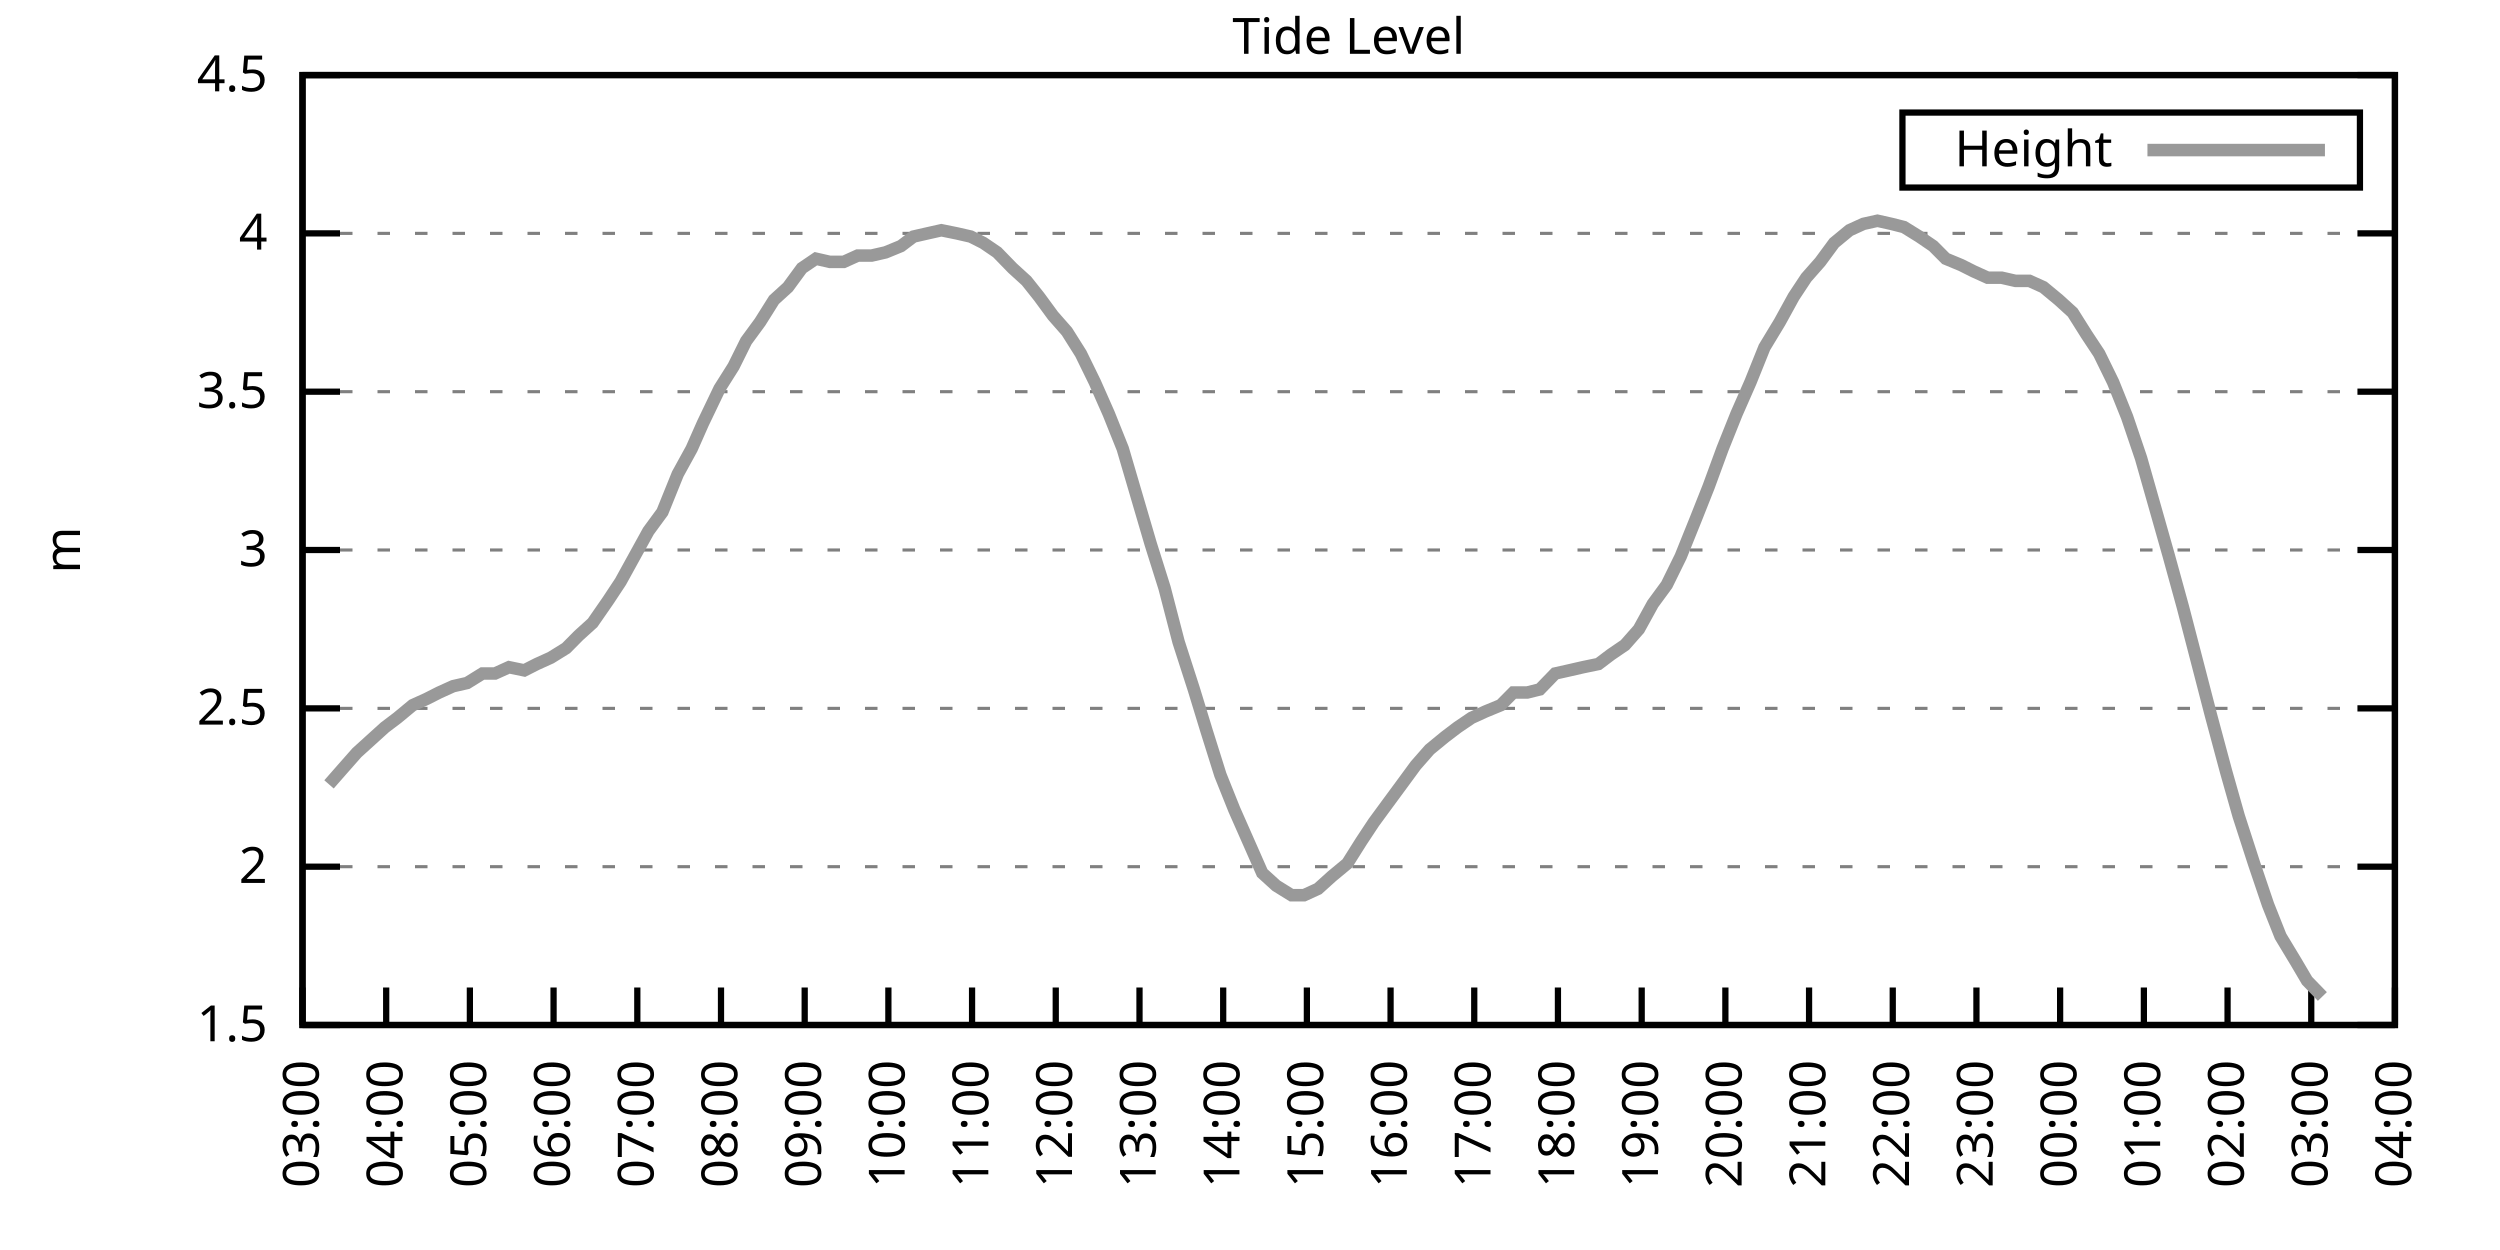
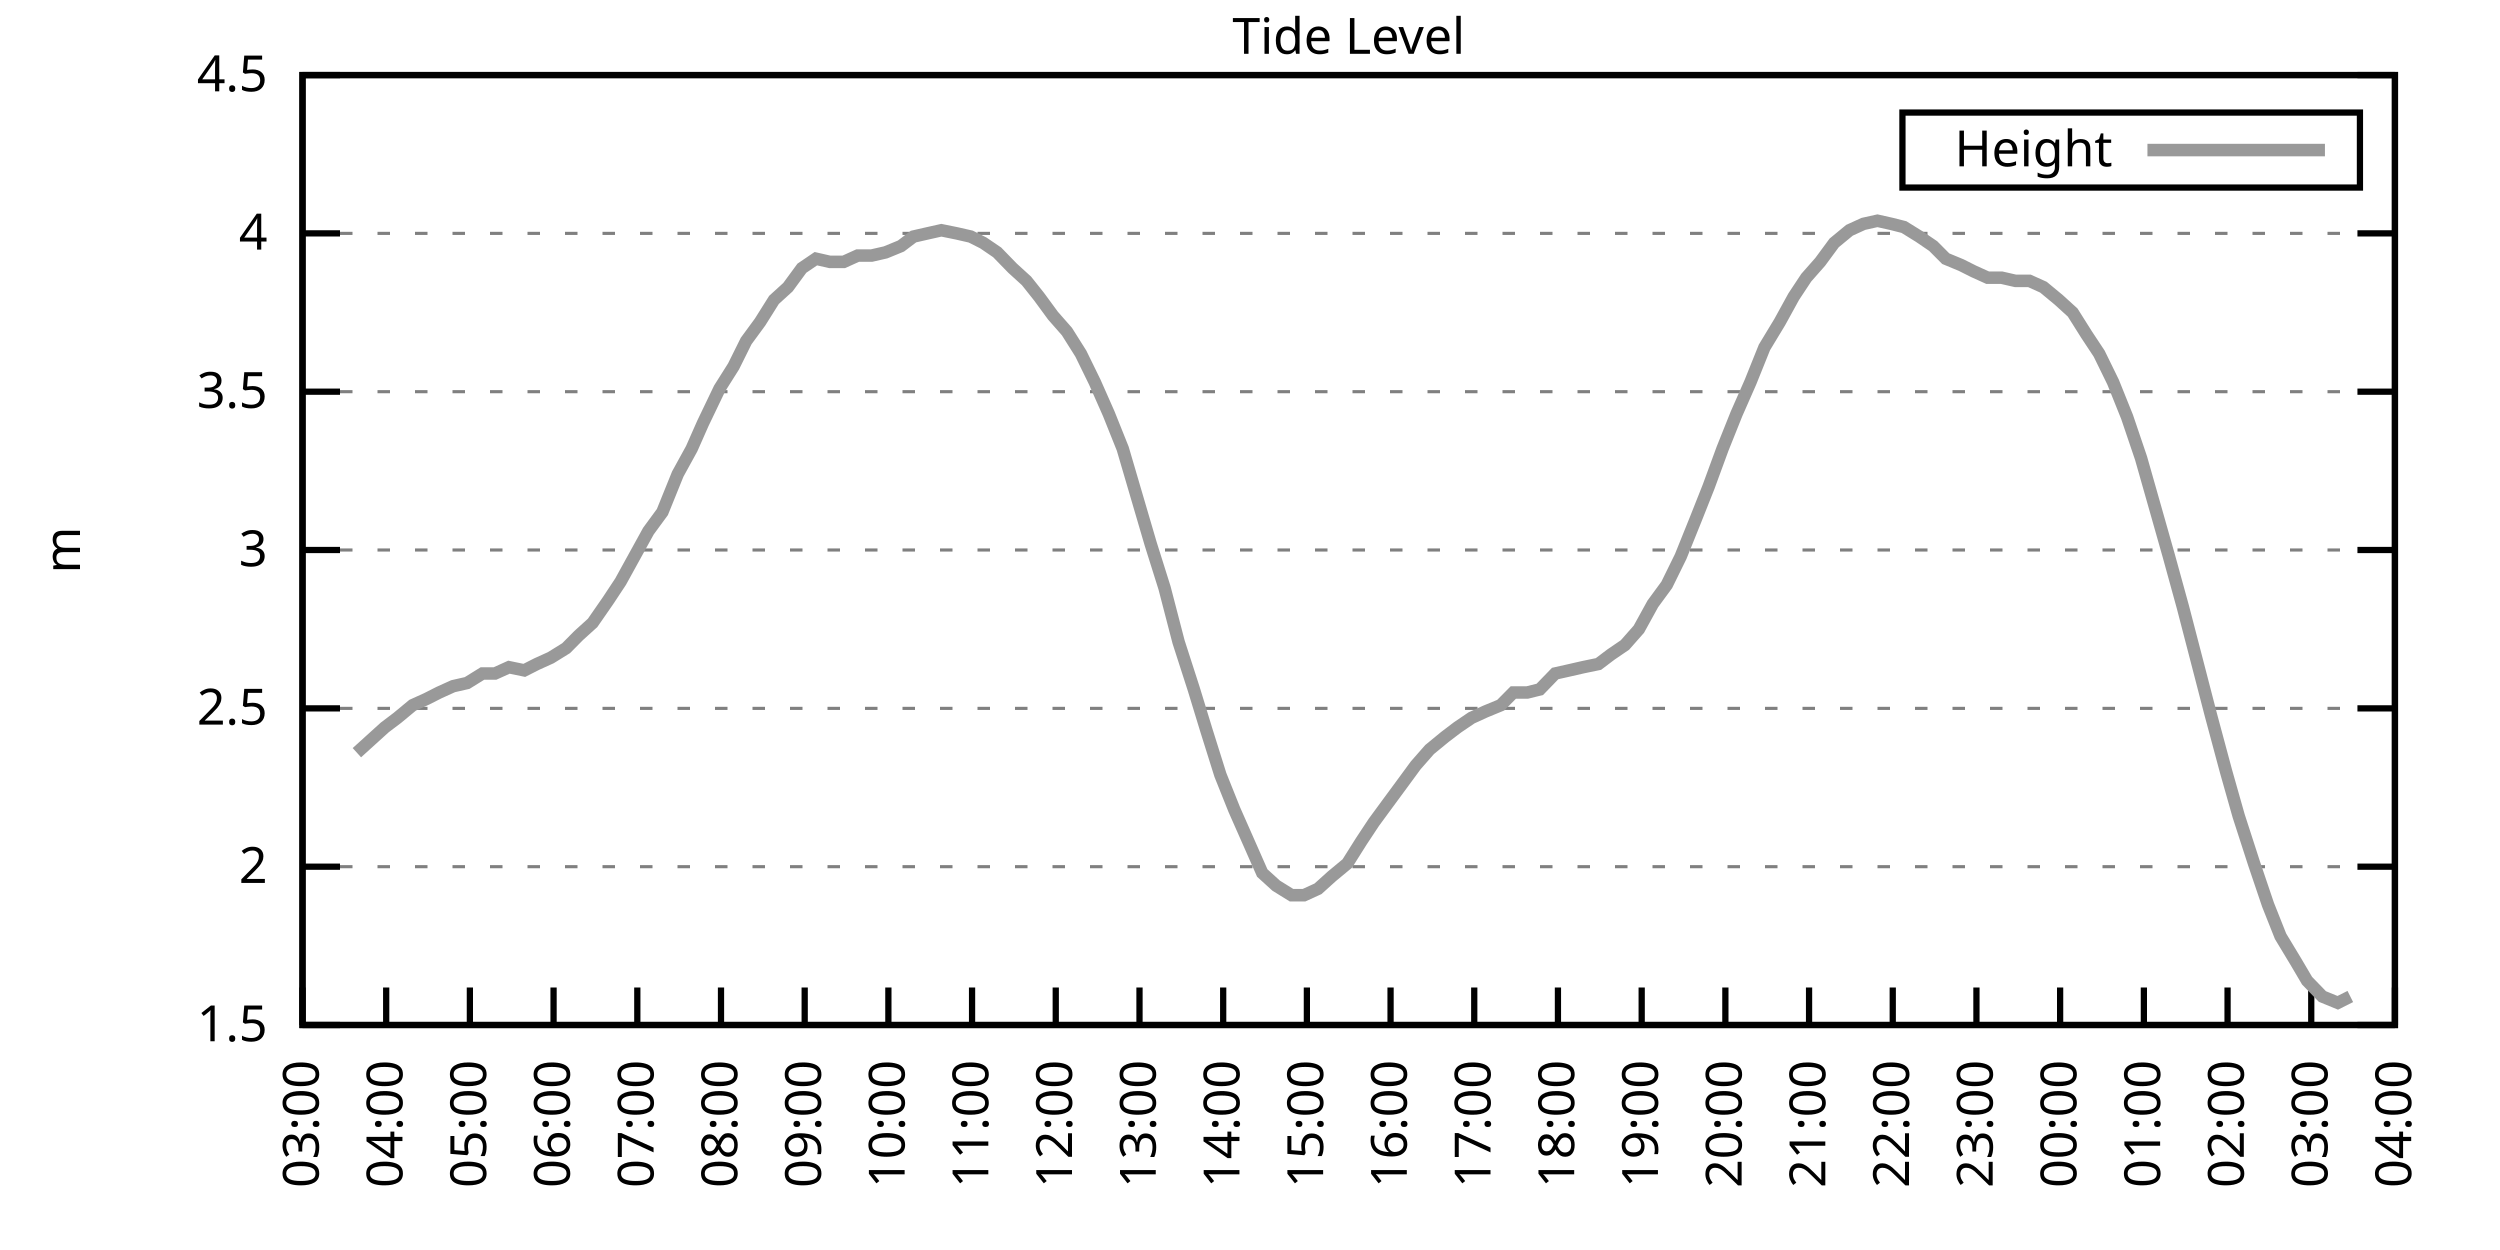
<svg xmlns="http://www.w3.org/2000/svg" xmlns:xlink="http://www.w3.org/1999/xlink" width="400" height="200" viewBox="0 0 400 200">
  <g id="gnuplot_canvas">
    <rect x="0" y="0" width="400" height="200" fill="none" />
    <defs>
      <circle id="gpDot" r="0.5" stroke-width="0.5" stroke="currentColor" />
      <path id="gpPt0" stroke-width="0.333" stroke="currentColor" d="M-1,0 h2 M0,-1 v2" />
      <path id="gpPt1" stroke-width="0.333" stroke="currentColor" d="M-1,-1 L1,1 M1,-1 L-1,1" />
      <path id="gpPt2" stroke-width="0.333" stroke="currentColor" d="M-1,0 L1,0 M0,-1 L0,1 M-1,-1 L1,1 M-1,1 L1,-1" />
      <rect id="gpPt3" stroke-width="0.333" stroke="currentColor" x="-1" y="-1" width="2" height="2" />
      <rect id="gpPt4" stroke-width="0.333" stroke="currentColor" fill="currentColor" x="-1" y="-1" width="2" height="2" />
      <circle id="gpPt5" stroke-width="0.333" stroke="currentColor" cx="0" cy="0" r="1" />
      <use xlink:href="#gpPt5" id="gpPt6" fill="currentColor" stroke="none" />
      <path id="gpPt7" stroke-width="0.333" stroke="currentColor" d="M0,-1.33 L-1.33,0.67 L1.33,0.67 z" />
      <use xlink:href="#gpPt7" id="gpPt8" fill="currentColor" stroke="none" />
      <use xlink:href="#gpPt7" id="gpPt9" stroke="currentColor" transform="rotate(180)" />
      <use xlink:href="#gpPt9" id="gpPt10" fill="currentColor" stroke="none" />
      <use xlink:href="#gpPt3" id="gpPt11" stroke="currentColor" transform="rotate(45)" />
      <use xlink:href="#gpPt11" id="gpPt12" fill="currentColor" stroke="none" />
      <path id="gpPt13" stroke-width="0.333" stroke="currentColor" d="M0,1.330 L1.265,0.411 L0.782,-1.067 L-0.782,-1.076 L-1.265,0.411 z" />
      <use xlink:href="#gpPt13" id="gpPt14" fill="currentColor" stroke="none" />
      <filter id="textbox" filterUnits="objectBoundingBox" x="0" y="0" height="1" width="1">
        <feFlood flood-color="white" flood-opacity="1" result="bgnd" />
        <feComposite in="SourceGraphic" in2="bgnd" operator="atop" />
      </filter>
      <filter id="greybox" filterUnits="objectBoundingBox" x="0" y="0" height="1" width="1">
        <feFlood flood-color="lightgrey" flood-opacity="1" result="grey" />
        <feComposite in="SourceGraphic" in2="grey" operator="atop" />
      </filter>
    </defs>
    <g fill="none" color="white" stroke="currentColor" stroke-width="1.00" stroke-linecap="butt" stroke-linejoin="miter">
</g>
    <g fill="none" color="black" stroke="currentColor" stroke-width="1.00" stroke-linecap="butt" stroke-linejoin="miter">
      <g stroke="none" shape-rendering="crispEdges">
        <polygon fill="rgb(255, 255, 255)" points="48.40,164.00 383.18,164.00 383.18,12.02 48.40,12.02 " />
      </g>
    </g>
    <g fill="none" color="black" stroke="currentColor" stroke-width="1.00" stroke-linecap="butt" stroke-linejoin="miter">
</g>
    <g fill="none" color="black" stroke="black" stroke-width="0.50" stroke-linecap="butt" stroke-linejoin="miter">
</g>
    <g fill="none" color="gray" stroke="currentColor" stroke-width="0.50" stroke-linecap="butt" stroke-linejoin="miter">
      <path stroke="gray" stroke-dasharray="2,4" class="gridline" d="M48.40,164.00 L383.19,164.00  " />
    </g>
    <g fill="none" color="gray" stroke="gray" stroke-width="1.00" stroke-linecap="butt" stroke-linejoin="miter">
</g>
    <g fill="none" color="black" stroke="currentColor" stroke-width="1.00" stroke-linecap="butt" stroke-linejoin="miter">
      <path stroke="black" d="M48.40,164.00 L54.40,164.00 M383.19,164.00 L377.19,164.00  " />
      <g transform="translate(42.80,166.60)" stroke="none" fill="black" font-family="Sans" font-size="8.00" text-anchor="end">
        <text>
          <tspan font-family="Sans"> 1.5</tspan>
        </text>
      </g>
    </g>
    <g fill="none" color="black" stroke="currentColor" stroke-width="1.00" stroke-linecap="butt" stroke-linejoin="miter">
</g>
    <g fill="none" color="black" stroke="black" stroke-width="0.50" stroke-linecap="butt" stroke-linejoin="miter">
</g>
    <g fill="none" color="gray" stroke="currentColor" stroke-width="0.50" stroke-linecap="butt" stroke-linejoin="miter">
      <path stroke="gray" stroke-dasharray="2,4" class="gridline" d="M48.40,138.67 L383.19,138.67  " />
    </g>
    <g fill="none" color="gray" stroke="gray" stroke-width="1.00" stroke-linecap="butt" stroke-linejoin="miter">
</g>
    <g fill="none" color="black" stroke="currentColor" stroke-width="1.00" stroke-linecap="butt" stroke-linejoin="miter">
      <path stroke="black" d="M48.40,138.67 L54.40,138.67 M383.19,138.67 L377.19,138.67  " />
      <g transform="translate(42.80,141.27)" stroke="none" fill="black" font-family="Sans" font-size="8.00" text-anchor="end">
        <text>
          <tspan font-family="Sans"> 2</tspan>
        </text>
      </g>
    </g>
    <g fill="none" color="black" stroke="currentColor" stroke-width="1.00" stroke-linecap="butt" stroke-linejoin="miter">
</g>
    <g fill="none" color="black" stroke="black" stroke-width="0.50" stroke-linecap="butt" stroke-linejoin="miter">
</g>
    <g fill="none" color="gray" stroke="currentColor" stroke-width="0.50" stroke-linecap="butt" stroke-linejoin="miter">
      <path stroke="gray" stroke-dasharray="2,4" class="gridline" d="M48.40,113.34 L383.19,113.34  " />
    </g>
    <g fill="none" color="gray" stroke="gray" stroke-width="1.00" stroke-linecap="butt" stroke-linejoin="miter">
</g>
    <g fill="none" color="black" stroke="currentColor" stroke-width="1.00" stroke-linecap="butt" stroke-linejoin="miter">
      <path stroke="black" d="M48.40,113.34 L54.40,113.34 M383.19,113.34 L377.19,113.34  " />
      <g transform="translate(42.80,115.94)" stroke="none" fill="black" font-family="Sans" font-size="8.00" text-anchor="end">
        <text>
          <tspan font-family="Sans"> 2.5</tspan>
        </text>
      </g>
    </g>
    <g fill="none" color="black" stroke="currentColor" stroke-width="1.00" stroke-linecap="butt" stroke-linejoin="miter">
</g>
    <g fill="none" color="black" stroke="black" stroke-width="0.50" stroke-linecap="butt" stroke-linejoin="miter">
</g>
    <g fill="none" color="gray" stroke="currentColor" stroke-width="0.50" stroke-linecap="butt" stroke-linejoin="miter">
      <path stroke="gray" stroke-dasharray="2,4" class="gridline" d="M48.40,88.00 L383.19,88.00  " />
    </g>
    <g fill="none" color="gray" stroke="gray" stroke-width="1.00" stroke-linecap="butt" stroke-linejoin="miter">
</g>
    <g fill="none" color="black" stroke="currentColor" stroke-width="1.00" stroke-linecap="butt" stroke-linejoin="miter">
      <path stroke="black" d="M48.40,88.00 L54.40,88.00 M383.19,88.00 L377.19,88.00  " />
      <g transform="translate(42.80,90.60)" stroke="none" fill="black" font-family="Sans" font-size="8.00" text-anchor="end">
        <text>
          <tspan font-family="Sans"> 3</tspan>
        </text>
      </g>
    </g>
    <g fill="none" color="black" stroke="currentColor" stroke-width="1.00" stroke-linecap="butt" stroke-linejoin="miter">
</g>
    <g fill="none" color="black" stroke="black" stroke-width="0.50" stroke-linecap="butt" stroke-linejoin="miter">
</g>
    <g fill="none" color="gray" stroke="currentColor" stroke-width="0.50" stroke-linecap="butt" stroke-linejoin="miter">
      <path stroke="gray" stroke-dasharray="2,4" class="gridline" d="M48.40,62.67 L383.19,62.67  " />
    </g>
    <g fill="none" color="gray" stroke="gray" stroke-width="1.00" stroke-linecap="butt" stroke-linejoin="miter">
</g>
    <g fill="none" color="black" stroke="currentColor" stroke-width="1.00" stroke-linecap="butt" stroke-linejoin="miter">
      <path stroke="black" d="M48.40,62.67 L54.40,62.67 M383.19,62.67 L377.19,62.67  " />
      <g transform="translate(42.80,65.27)" stroke="none" fill="black" font-family="Sans" font-size="8.00" text-anchor="end">
        <text>
          <tspan font-family="Sans"> 3.5</tspan>
        </text>
      </g>
    </g>
    <g fill="none" color="black" stroke="currentColor" stroke-width="1.00" stroke-linecap="butt" stroke-linejoin="miter">
</g>
    <g fill="none" color="black" stroke="black" stroke-width="0.50" stroke-linecap="butt" stroke-linejoin="miter">
</g>
    <g fill="none" color="gray" stroke="currentColor" stroke-width="0.50" stroke-linecap="butt" stroke-linejoin="miter">
      <path stroke="gray" stroke-dasharray="2,4" class="gridline" d="M48.40,37.34 L383.19,37.34  " />
    </g>
    <g fill="none" color="gray" stroke="gray" stroke-width="1.00" stroke-linecap="butt" stroke-linejoin="miter">
</g>
    <g fill="none" color="black" stroke="currentColor" stroke-width="1.00" stroke-linecap="butt" stroke-linejoin="miter">
      <path stroke="black" d="M48.40,37.34 L54.40,37.34 M383.19,37.34 L377.19,37.34  " />
      <g transform="translate(42.80,39.94)" stroke="none" fill="black" font-family="Sans" font-size="8.00" text-anchor="end">
        <text>
          <tspan font-family="Sans"> 4</tspan>
        </text>
      </g>
    </g>
    <g fill="none" color="black" stroke="currentColor" stroke-width="1.00" stroke-linecap="butt" stroke-linejoin="miter">
</g>
    <g fill="none" color="black" stroke="black" stroke-width="0.50" stroke-linecap="butt" stroke-linejoin="miter">
</g>
    <g fill="none" color="gray" stroke="currentColor" stroke-width="0.50" stroke-linecap="butt" stroke-linejoin="miter">
      <path stroke="gray" stroke-dasharray="2,4" class="gridline" d="M48.40,12.01 L383.19,12.01  " />
    </g>
    <g fill="none" color="gray" stroke="gray" stroke-width="1.00" stroke-linecap="butt" stroke-linejoin="miter">
</g>
    <g fill="none" color="black" stroke="currentColor" stroke-width="1.00" stroke-linecap="butt" stroke-linejoin="miter">
      <path stroke="black" d="M48.40,12.01 L54.40,12.01 M383.19,12.01 L377.19,12.01  " />
      <g transform="translate(42.80,14.61)" stroke="none" fill="black" font-family="Sans" font-size="8.00" text-anchor="end">
        <text>
          <tspan font-family="Sans"> 4.5</tspan>
        </text>
      </g>
    </g>
    <g fill="none" color="black" stroke="currentColor" stroke-width="1.00" stroke-linecap="butt" stroke-linejoin="miter">
      <path stroke="black" d="M48.40,164.00 L48.40,158.00  " />
      <g transform="translate(51.00,169.60) rotate(270.00)" stroke="none" fill="black" font-family="Sans" font-size="8.00" text-anchor="end">
        <text>
          <tspan font-family="Sans">03:00</tspan>
        </text>
      </g>
    </g>
    <g fill="none" color="black" stroke="currentColor" stroke-width="1.00" stroke-linecap="butt" stroke-linejoin="miter">
      <path stroke="black" d="M61.79,164.00 L61.79,158.00  " />
      <g transform="translate(64.39,169.60) rotate(270.00)" stroke="none" fill="black" font-family="Sans" font-size="8.00" text-anchor="end">
        <text>
          <tspan font-family="Sans">04:00</tspan>
        </text>
      </g>
    </g>
    <g fill="none" color="black" stroke="currentColor" stroke-width="1.00" stroke-linecap="butt" stroke-linejoin="miter">
      <path stroke="black" d="M75.18,164.00 L75.18,158.00  " />
      <g transform="translate(77.78,169.60) rotate(270.00)" stroke="none" fill="black" font-family="Sans" font-size="8.00" text-anchor="end">
        <text>
          <tspan font-family="Sans">05:00</tspan>
        </text>
      </g>
    </g>
    <g fill="none" color="black" stroke="currentColor" stroke-width="1.00" stroke-linecap="butt" stroke-linejoin="miter">
      <path stroke="black" d="M88.57,164.00 L88.57,158.00  " />
      <g transform="translate(91.17,169.60) rotate(270.00)" stroke="none" fill="black" font-family="Sans" font-size="8.00" text-anchor="end">
        <text>
          <tspan font-family="Sans">06:00</tspan>
        </text>
      </g>
    </g>
    <g fill="none" color="black" stroke="currentColor" stroke-width="1.00" stroke-linecap="butt" stroke-linejoin="miter">
      <path stroke="black" d="M101.97,164.00 L101.97,158.00  " />
      <g transform="translate(104.57,169.60) rotate(270.00)" stroke="none" fill="black" font-family="Sans" font-size="8.00" text-anchor="end">
        <text>
          <tspan font-family="Sans">07:00</tspan>
        </text>
      </g>
    </g>
    <g fill="none" color="black" stroke="currentColor" stroke-width="1.00" stroke-linecap="butt" stroke-linejoin="miter">
      <path stroke="black" d="M115.36,164.00 L115.36,158.00  " />
      <g transform="translate(117.96,169.60) rotate(270.00)" stroke="none" fill="black" font-family="Sans" font-size="8.00" text-anchor="end">
        <text>
          <tspan font-family="Sans">08:00</tspan>
        </text>
      </g>
    </g>
    <g fill="none" color="black" stroke="currentColor" stroke-width="1.00" stroke-linecap="butt" stroke-linejoin="miter">
      <path stroke="black" d="M128.75,164.00 L128.75,158.00  " />
      <g transform="translate(131.35,169.60) rotate(270.00)" stroke="none" fill="black" font-family="Sans" font-size="8.00" text-anchor="end">
        <text>
          <tspan font-family="Sans">09:00</tspan>
        </text>
      </g>
    </g>
    <g fill="none" color="black" stroke="currentColor" stroke-width="1.00" stroke-linecap="butt" stroke-linejoin="miter">
      <path stroke="black" d="M142.14,164.00 L142.14,158.00  " />
      <g transform="translate(144.74,169.60) rotate(270.00)" stroke="none" fill="black" font-family="Sans" font-size="8.00" text-anchor="end">
        <text>
          <tspan font-family="Sans">10:00</tspan>
        </text>
      </g>
    </g>
    <g fill="none" color="black" stroke="currentColor" stroke-width="1.00" stroke-linecap="butt" stroke-linejoin="miter">
      <path stroke="black" d="M155.53,164.00 L155.53,158.00  " />
      <g transform="translate(158.13,169.60) rotate(270.00)" stroke="none" fill="black" font-family="Sans" font-size="8.00" text-anchor="end">
        <text>
          <tspan font-family="Sans">11:00</tspan>
        </text>
      </g>
    </g>
    <g fill="none" color="black" stroke="currentColor" stroke-width="1.00" stroke-linecap="butt" stroke-linejoin="miter">
      <path stroke="black" d="M168.92,164.00 L168.92,158.00  " />
      <g transform="translate(171.52,169.60) rotate(270.00)" stroke="none" fill="black" font-family="Sans" font-size="8.00" text-anchor="end">
        <text>
          <tspan font-family="Sans">12:00</tspan>
        </text>
      </g>
    </g>
    <g fill="none" color="black" stroke="currentColor" stroke-width="1.00" stroke-linecap="butt" stroke-linejoin="miter">
      <path stroke="black" d="M182.32,164.00 L182.32,158.00  " />
      <g transform="translate(184.92,169.60) rotate(270.00)" stroke="none" fill="black" font-family="Sans" font-size="8.00" text-anchor="end">
        <text>
          <tspan font-family="Sans">13:00</tspan>
        </text>
      </g>
    </g>
    <g fill="none" color="black" stroke="currentColor" stroke-width="1.00" stroke-linecap="butt" stroke-linejoin="miter">
      <path stroke="black" d="M195.71,164.00 L195.71,158.00  " />
      <g transform="translate(198.31,169.60) rotate(270.00)" stroke="none" fill="black" font-family="Sans" font-size="8.00" text-anchor="end">
        <text>
          <tspan font-family="Sans">14:00</tspan>
        </text>
      </g>
    </g>
    <g fill="none" color="black" stroke="currentColor" stroke-width="1.00" stroke-linecap="butt" stroke-linejoin="miter">
      <path stroke="black" d="M209.10,164.00 L209.10,158.00  " />
      <g transform="translate(211.70,169.60) rotate(270.00)" stroke="none" fill="black" font-family="Sans" font-size="8.00" text-anchor="end">
        <text>
          <tspan font-family="Sans">15:00</tspan>
        </text>
      </g>
    </g>
    <g fill="none" color="black" stroke="currentColor" stroke-width="1.00" stroke-linecap="butt" stroke-linejoin="miter">
      <path stroke="black" d="M222.49,164.00 L222.49,158.00  " />
      <g transform="translate(225.09,169.60) rotate(270.00)" stroke="none" fill="black" font-family="Sans" font-size="8.00" text-anchor="end">
        <text>
          <tspan font-family="Sans">16:00</tspan>
        </text>
      </g>
    </g>
    <g fill="none" color="black" stroke="currentColor" stroke-width="1.00" stroke-linecap="butt" stroke-linejoin="miter">
      <path stroke="black" d="M235.88,164.00 L235.88,158.00  " />
      <g transform="translate(238.48,169.60) rotate(270.00)" stroke="none" fill="black" font-family="Sans" font-size="8.00" text-anchor="end">
        <text>
          <tspan font-family="Sans">17:00</tspan>
        </text>
      </g>
    </g>
    <g fill="none" color="black" stroke="currentColor" stroke-width="1.00" stroke-linecap="butt" stroke-linejoin="miter">
      <path stroke="black" d="M249.27,164.00 L249.27,158.00  " />
      <g transform="translate(251.87,169.60) rotate(270.00)" stroke="none" fill="black" font-family="Sans" font-size="8.00" text-anchor="end">
        <text>
          <tspan font-family="Sans">18:00</tspan>
        </text>
      </g>
    </g>
    <g fill="none" color="black" stroke="currentColor" stroke-width="1.00" stroke-linecap="butt" stroke-linejoin="miter">
      <path stroke="black" d="M262.67,164.00 L262.67,158.00  " />
      <g transform="translate(265.27,169.60) rotate(270.00)" stroke="none" fill="black" font-family="Sans" font-size="8.00" text-anchor="end">
        <text>
          <tspan font-family="Sans">19:00</tspan>
        </text>
      </g>
    </g>
    <g fill="none" color="black" stroke="currentColor" stroke-width="1.00" stroke-linecap="butt" stroke-linejoin="miter">
      <path stroke="black" d="M276.06,164.00 L276.06,158.00  " />
      <g transform="translate(278.66,169.60) rotate(270.00)" stroke="none" fill="black" font-family="Sans" font-size="8.00" text-anchor="end">
        <text>
          <tspan font-family="Sans">20:00</tspan>
        </text>
      </g>
    </g>
    <g fill="none" color="black" stroke="currentColor" stroke-width="1.00" stroke-linecap="butt" stroke-linejoin="miter">
      <path stroke="black" d="M289.45,164.00 L289.45,158.00  " />
      <g transform="translate(292.05,169.60) rotate(270.00)" stroke="none" fill="black" font-family="Sans" font-size="8.00" text-anchor="end">
        <text>
          <tspan font-family="Sans">21:00</tspan>
        </text>
      </g>
    </g>
    <g fill="none" color="black" stroke="currentColor" stroke-width="1.00" stroke-linecap="butt" stroke-linejoin="miter">
      <path stroke="black" d="M302.84,164.00 L302.84,158.00  " />
      <g transform="translate(305.44,169.60) rotate(270.00)" stroke="none" fill="black" font-family="Sans" font-size="8.00" text-anchor="end">
        <text>
          <tspan font-family="Sans">22:00</tspan>
        </text>
      </g>
    </g>
    <g fill="none" color="black" stroke="currentColor" stroke-width="1.00" stroke-linecap="butt" stroke-linejoin="miter">
      <path stroke="black" d="M316.23,164.00 L316.23,158.00  " />
      <g transform="translate(318.83,169.60) rotate(270.00)" stroke="none" fill="black" font-family="Sans" font-size="8.00" text-anchor="end">
        <text>
          <tspan font-family="Sans">23:00</tspan>
        </text>
      </g>
    </g>
    <g fill="none" color="black" stroke="currentColor" stroke-width="1.00" stroke-linecap="butt" stroke-linejoin="miter">
      <path stroke="black" d="M329.62,164.00 L329.62,158.00  " />
      <g transform="translate(332.22,169.60) rotate(270.00)" stroke="none" fill="black" font-family="Sans" font-size="8.00" text-anchor="end">
        <text>
          <tspan font-family="Sans">00:00</tspan>
        </text>
      </g>
    </g>
    <g fill="none" color="black" stroke="currentColor" stroke-width="1.00" stroke-linecap="butt" stroke-linejoin="miter">
      <path stroke="black" d="M343.02,164.00 L343.02,158.00  " />
      <g transform="translate(345.62,169.60) rotate(270.00)" stroke="none" fill="black" font-family="Sans" font-size="8.00" text-anchor="end">
        <text>
          <tspan font-family="Sans">01:00</tspan>
        </text>
      </g>
    </g>
    <g fill="none" color="black" stroke="currentColor" stroke-width="1.00" stroke-linecap="butt" stroke-linejoin="miter">
      <path stroke="black" d="M356.41,164.00 L356.41,158.00  " />
      <g transform="translate(359.01,169.60) rotate(270.00)" stroke="none" fill="black" font-family="Sans" font-size="8.00" text-anchor="end">
        <text>
          <tspan font-family="Sans">02:00</tspan>
        </text>
      </g>
    </g>
    <g fill="none" color="black" stroke="currentColor" stroke-width="1.00" stroke-linecap="butt" stroke-linejoin="miter">
      <path stroke="black" d="M369.80,164.00 L369.80,158.00  " />
      <g transform="translate(372.40,169.60) rotate(270.00)" stroke="none" fill="black" font-family="Sans" font-size="8.00" text-anchor="end">
        <text>
          <tspan font-family="Sans">03:00</tspan>
        </text>
      </g>
    </g>
    <g fill="none" color="black" stroke="currentColor" stroke-width="1.00" stroke-linecap="butt" stroke-linejoin="miter">
      <path stroke="black" d="M383.19,164.00 L383.19,158.00  " />
      <g transform="translate(385.79,169.60) rotate(270.00)" stroke="none" fill="black" font-family="Sans" font-size="8.00" text-anchor="end">
        <text>
          <tspan font-family="Sans">04:00</tspan>
        </text>
      </g>
    </g>
    <g fill="none" color="black" stroke="currentColor" stroke-width="1.00" stroke-linecap="butt" stroke-linejoin="miter">
</g>
    <g fill="none" color="black" stroke="currentColor" stroke-width="1.00" stroke-linecap="butt" stroke-linejoin="miter">
      <path stroke="black" d="M48.40,12.01 L48.40,164.00 L383.19,164.00 L383.19,12.01 L48.40,12.01 Z  " />
    </g>
    <g fill="none" color="black" stroke="currentColor" stroke-width="1.00" stroke-linecap="butt" stroke-linejoin="miter">
</g>
    <g fill="none" color="black" stroke="currentColor" stroke-width="1.00" stroke-linecap="butt" stroke-linejoin="miter">
      <path stroke="black" d="M304.39,30.01 L304.39,18.01 L377.59,18.01 L377.59,30.01 L304.39,30.01 Z  " />
    </g>
    <g id="Tide_level_plot_1">
      <g fill="none" color="white" stroke="black" stroke-width="2.00" stroke-linecap="butt" stroke-linejoin="miter">
</g>
      <g fill="none" color="black" stroke="currentColor" stroke-width="2.00" stroke-linecap="butt" stroke-linejoin="miter">
        <g transform="translate(337.99,26.61)" stroke="none" fill="black" font-family="Sans" font-size="8.00" text-anchor="end">
          <text>
            <tspan font-family="Sans">Height</tspan>
          </text>
        </g>
      </g>
      <g fill="none" color="black" stroke="currentColor" stroke-width="2.00" stroke-linecap="butt" stroke-linejoin="miter">
-         <path stroke="rgb(153, 153, 153)" d="M343.59,24.01 L371.99,24.01 M52.64,125.50 L54.87,122.96 L57.10,120.43 L59.34,118.40 L61.57,116.38 L63.58,114.86   L66.03,112.83 L68.26,111.82 L70.27,110.80 L72.50,109.79 L74.74,109.28 L77.19,107.76 L79.20,107.76 L81.43,106.75   L83.89,107.26 L85.90,106.24 L88.13,105.23 L90.58,103.71 L92.59,101.68 L94.82,99.66 L97.28,96.11 L99.29,93.07   L101.52,89.02 L103.75,84.97 L105.98,81.93 L108.44,75.85 L110.67,71.79 L112.46,67.74 L115.13,62.17 L117.37,58.62   L119.38,54.57 L121.61,51.53 L123.84,47.98 L126.07,45.95 L128.30,42.91 L130.54,41.39 L132.77,41.90 L135.00,41.90   L137.23,40.89 L139.46,40.89 L141.69,40.38 L144.15,39.37 L146.16,37.85 L148.39,37.34 L150.62,36.84 L153.08,37.34   L155.31,37.85 L157.32,38.86 L159.55,40.38 L162.01,42.91 L164.24,44.94 L166.25,47.47 L168.48,50.51 L170.71,53.05   L172.94,56.59 L175.17,61.15 L177.41,66.22 L179.64,71.79 L181.87,79.39 L184.10,86.99 L186.33,94.08 L188.57,102.70   L191.02,110.30 L193.03,116.88 L195.26,123.98 L197.49,129.55 L199.73,134.62 L201.96,139.68 L204.19,141.71 L206.64,143.23   L208.65,143.23 L210.88,142.21 L213.12,140.19 L215.57,138.16 L217.80,134.62 L219.81,131.58 L222.04,128.54 L224.28,125.50   L226.51,122.46 L228.74,119.92 L231.20,117.90 L233.20,116.38 L235.44,114.86 L237.67,113.84 L240.12,112.83 L242.13,110.80   L244.36,110.80 L246.37,110.30 L248.83,107.76 L251.06,107.26 L253.29,106.75 L255.75,106.24 L257.76,104.72 L259.99,103.20   L262.22,100.67 L264.45,96.62 L266.68,93.58 L268.92,89.02 L271.37,82.94 L273.38,77.87 L275.61,71.79 L277.84,66.22   L280.07,61.15 L282.31,55.58 L284.76,51.53 L286.99,47.47 L289.00,44.43 L291.23,41.90 L293.47,38.86 L295.92,36.84   L298.15,35.82 L300.39,35.32 L302.62,35.82 L304.63,36.33 L307.08,37.85 L309.31,39.37 L311.32,41.39 L313.78,42.41   L315.79,43.42 L318.02,44.43 L320.25,44.43 L322.48,44.94 L324.71,44.94 L326.95,45.95 L329.40,47.98 L331.63,50.01   L333.86,53.55 L335.87,56.59 L338.10,61.15 L340.34,66.73 L342.57,73.31 L345.02,81.93 L347.03,89.02 L349.26,97.12   L351.50,105.74 L353.73,114.35 L356.18,123.47 L358.19,130.56 L360.65,138.16 L362.88,144.75 L364.89,149.81 L367.34,153.87   L369.13,156.91 L371.58,159.44  " />
+         <path stroke="rgb(153, 153, 153)" d="M343.59,24.01 L371.99,24.01 M57.10,120.43 L59.34,118.40 L61.57,116.38 L63.58,114.86 L66.03,112.83 L68.26,111.82   L70.27,110.80 L72.50,109.79 L74.74,109.28 L77.19,107.76 L79.20,107.76 L81.43,106.75 L83.89,107.26 L85.90,106.24   L88.13,105.23 L90.58,103.71 L92.59,101.68 L94.82,99.66 L97.28,96.11 L99.29,93.07 L101.52,89.02 L103.75,84.97   L105.98,81.93 L108.44,75.85 L110.67,71.79 L112.46,67.74 L115.13,62.17 L117.37,58.62 L119.38,54.57 L121.61,51.53   L123.84,47.98 L126.07,45.95 L128.30,42.91 L130.54,41.39 L132.77,41.90 L135.00,41.90 L137.23,40.89 L139.46,40.89   L141.69,40.38 L144.15,39.37 L146.16,37.85 L148.39,37.34 L150.62,36.84 L153.08,37.34 L155.31,37.85 L157.32,38.86   L159.55,40.38 L162.01,42.91 L164.24,44.94 L166.25,47.47 L168.48,50.51 L170.71,53.05 L172.94,56.59 L175.17,61.15   L177.41,66.22 L179.64,71.79 L181.87,79.39 L184.10,86.99 L186.33,94.08 L188.57,102.70 L191.02,110.30 L193.03,116.88   L195.26,123.98 L197.49,129.55 L199.73,134.62 L201.96,139.68 L204.19,141.71 L206.64,143.23 L208.65,143.23 L210.88,142.21   L213.12,140.19 L215.57,138.16 L217.80,134.62 L219.81,131.58 L222.04,128.54 L224.28,125.50 L226.51,122.46 L228.74,119.92   L231.20,117.90 L233.20,116.38 L235.44,114.86 L237.67,113.84 L240.12,112.83 L242.13,110.80 L244.36,110.80 L246.37,110.30   L248.83,107.76 L251.06,107.26 L253.29,106.75 L255.75,106.24 L257.76,104.72 L259.99,103.20 L262.22,100.67 L264.45,96.62   L266.68,93.58 L268.92,89.02 L271.37,82.94 L273.38,77.87 L275.61,71.79 L277.84,66.22 L280.07,61.15 L282.31,55.58   L284.76,51.53 L286.99,47.47 L289.00,44.43 L291.23,41.90 L293.47,38.86 L295.92,36.84 L298.15,35.82 L300.39,35.32   L302.62,35.82 L304.63,36.33 L307.08,37.85 L309.31,39.37 L311.32,41.39 L313.78,42.41 L315.79,43.42 L318.02,44.43   L320.25,44.43 L322.48,44.94 L324.71,44.94 L326.95,45.95 L329.40,47.98 L331.63,50.01 L333.86,53.55 L335.87,56.59   L338.10,61.15 L340.34,66.73 L342.57,73.31 L345.02,81.93 L347.03,89.02 L349.26,97.12 L351.50,105.74 L353.73,114.35   L356.18,123.47 L358.19,130.56 L360.65,138.16 L362.88,144.75 L364.89,149.81 L367.34,153.87 L369.13,156.91 L371.58,159.44   L374.04,160.45 L376.05,159.44  " />
      </g>
    </g>
    <g fill="none" color="black" stroke="currentColor" stroke-width="2.00" stroke-linecap="butt" stroke-linejoin="miter">
</g>
    <g fill="none" color="black" stroke="black" stroke-width="1.00" stroke-linecap="butt" stroke-linejoin="miter">
</g>
    <g fill="none" color="black" stroke="currentColor" stroke-width="1.00" stroke-linecap="butt" stroke-linejoin="miter">
      <path stroke="black" d="M48.40,12.01 L48.40,164.00 L383.19,164.00 L383.19,12.01 L48.40,12.01 Z  " />
      <g transform="translate(12.80,88.01) rotate(270.00)" stroke="none" fill="black" font-family="Sans" font-size="8.00" text-anchor="middle">
        <text>
          <tspan font-family="Sans">m</tspan>
        </text>
      </g>
    </g>
    <g fill="none" color="black" stroke="currentColor" stroke-width="1.00" stroke-linecap="butt" stroke-linejoin="miter">
</g>
    <g fill="none" color="black" stroke="currentColor" stroke-width="1.00" stroke-linecap="butt" stroke-linejoin="miter">
      <g transform="translate(215.79,8.61)" stroke="none" fill="black" font-family="Sans" font-size="8.00" text-anchor="middle">
        <text>
          <tspan font-family="Sans">Tide Level</tspan>
        </text>
      </g>
    </g>
    <g fill="none" color="black" stroke="currentColor" stroke-width="1.00" stroke-linecap="butt" stroke-linejoin="miter">
</g>
  </g>
</svg>
